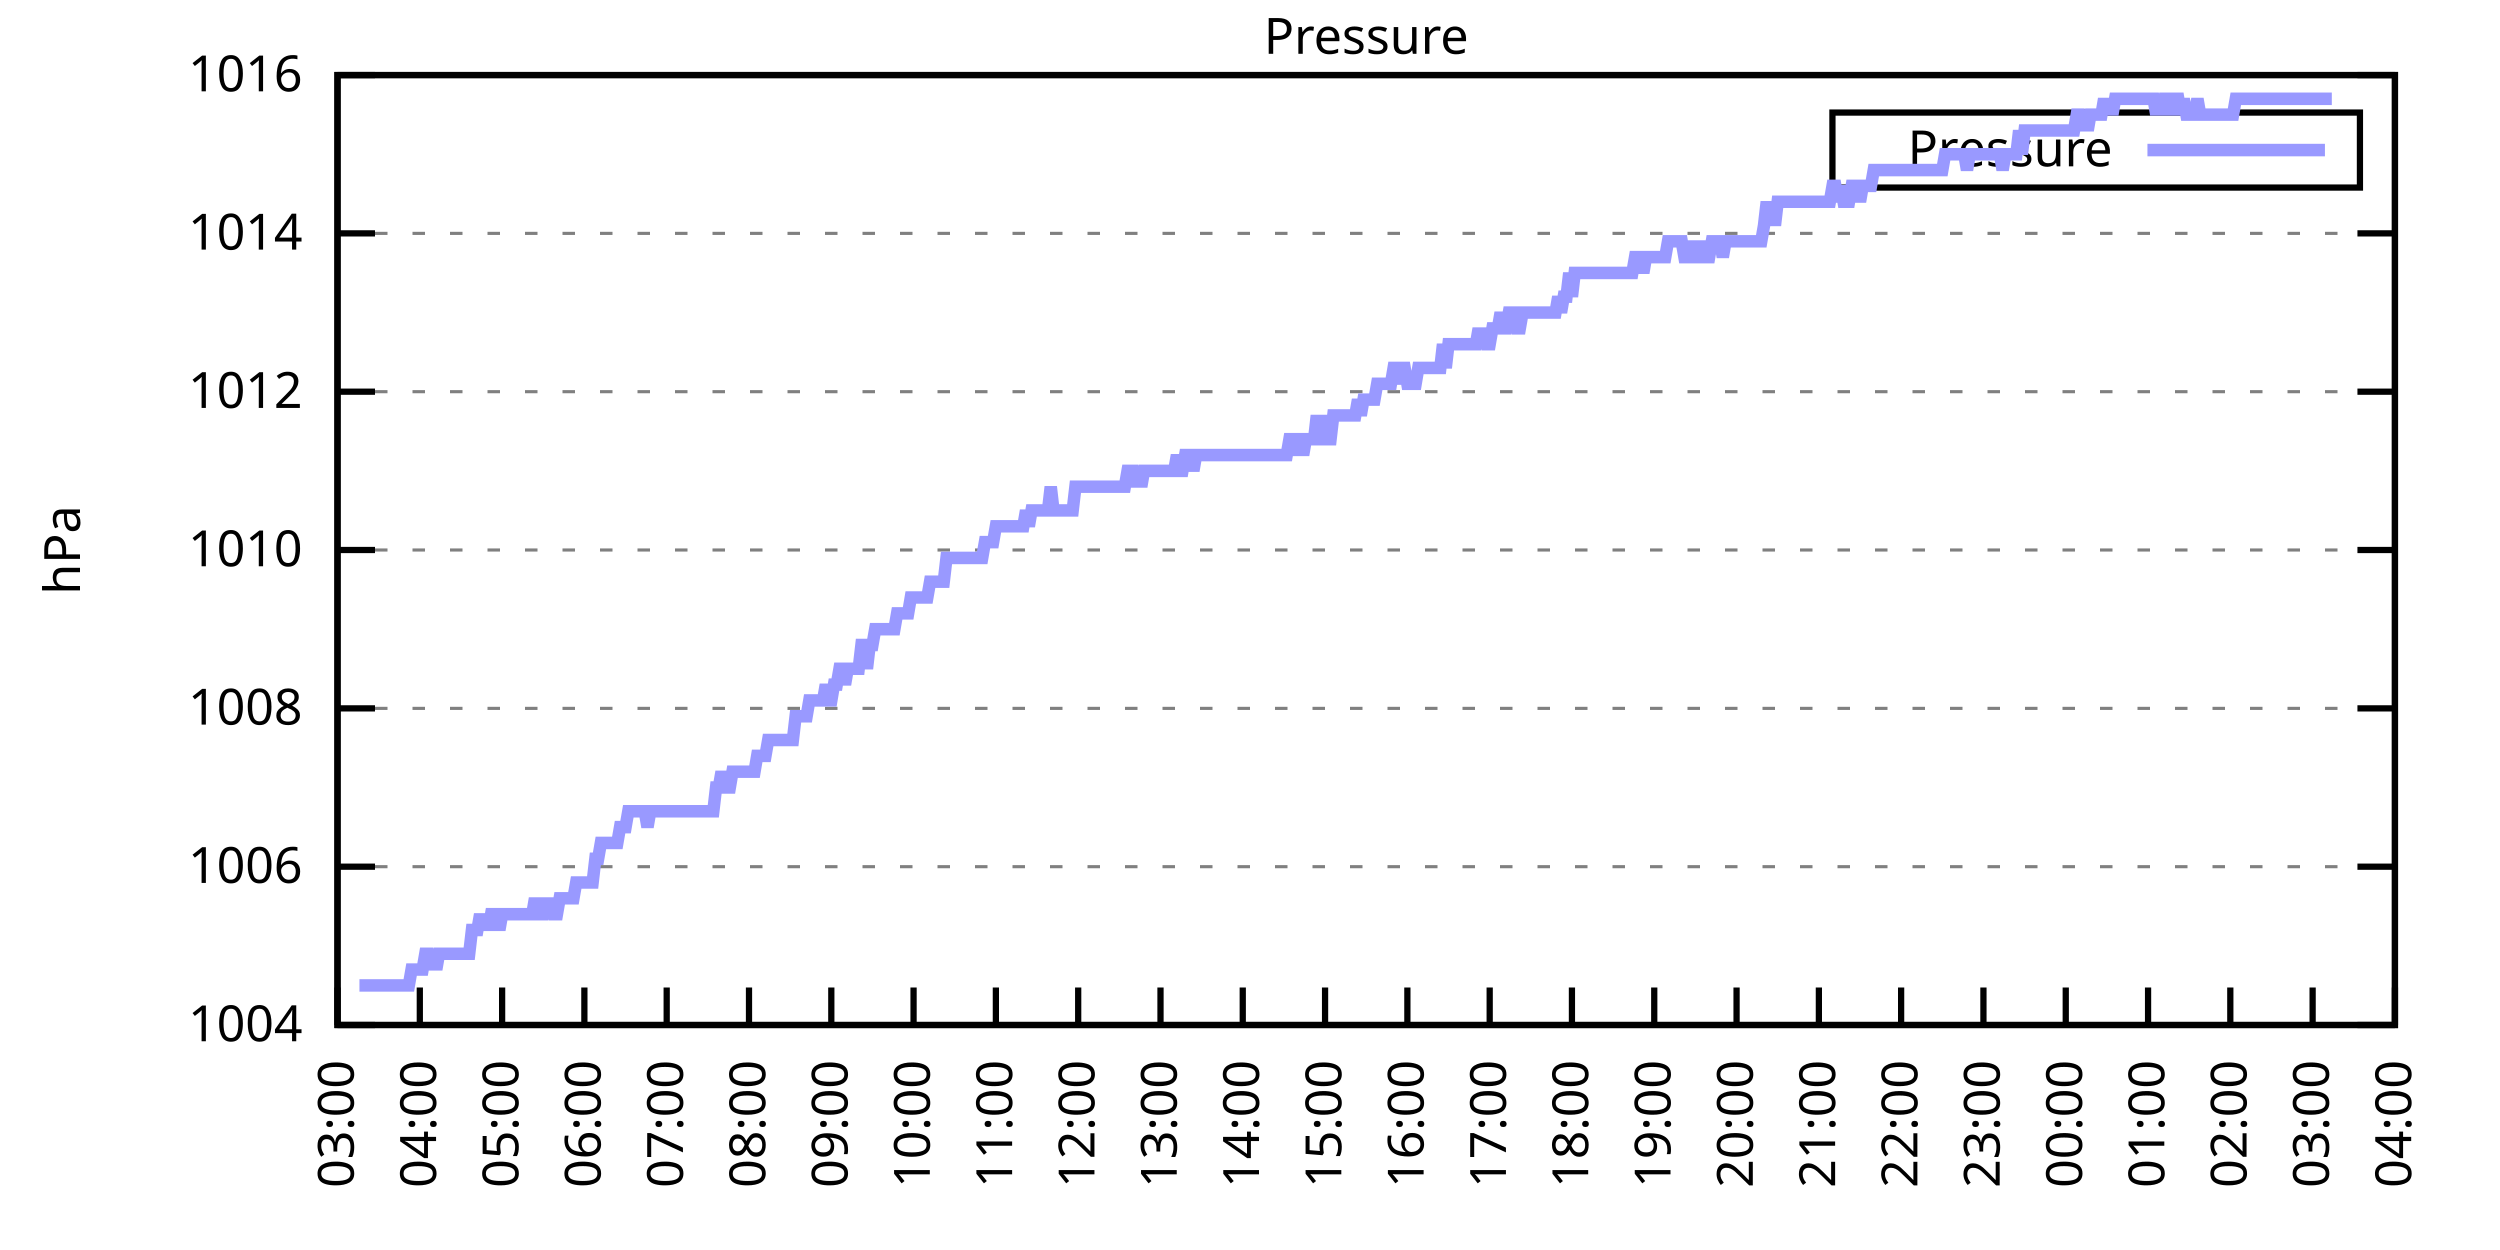
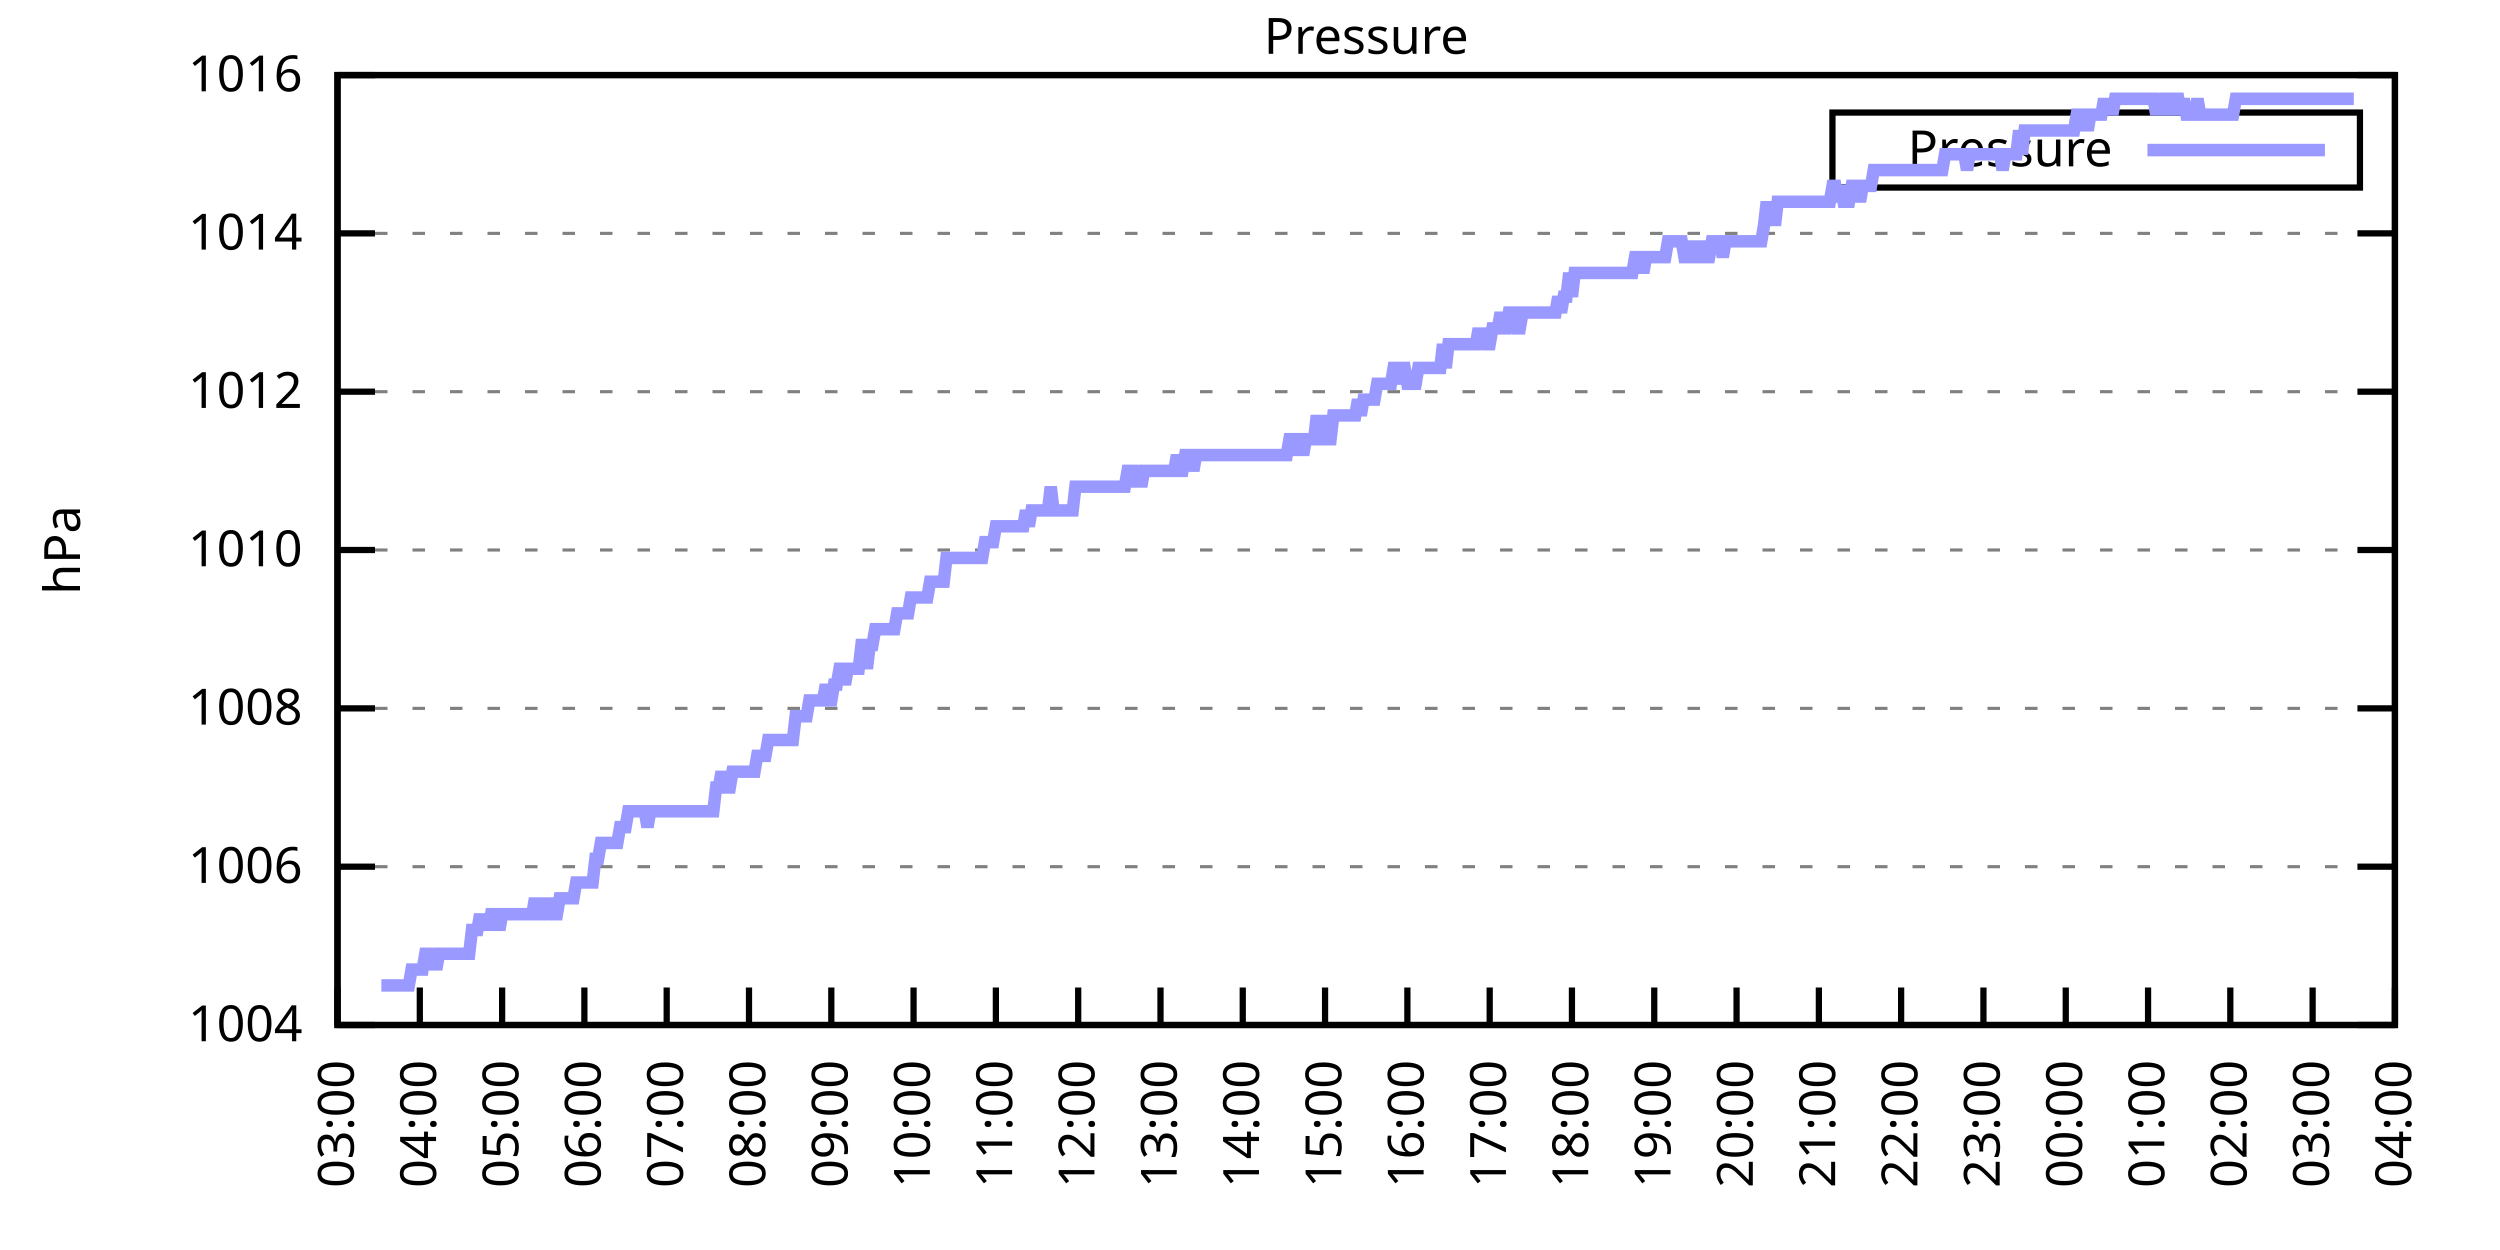
<svg xmlns="http://www.w3.org/2000/svg" xmlns:xlink="http://www.w3.org/1999/xlink" width="400" height="200" viewBox="0 0 400 200">
  <g id="gnuplot_canvas">
    <rect x="0" y="0" width="400" height="200" fill="none" />
    <defs>
      <circle id="gpDot" r="0.5" stroke-width="0.5" stroke="currentColor" />
      <path id="gpPt0" stroke-width="0.333" stroke="currentColor" d="M-1,0 h2 M0,-1 v2" />
      <path id="gpPt1" stroke-width="0.333" stroke="currentColor" d="M-1,-1 L1,1 M1,-1 L-1,1" />
      <path id="gpPt2" stroke-width="0.333" stroke="currentColor" d="M-1,0 L1,0 M0,-1 L0,1 M-1,-1 L1,1 M-1,1 L1,-1" />
      <rect id="gpPt3" stroke-width="0.333" stroke="currentColor" x="-1" y="-1" width="2" height="2" />
      <rect id="gpPt4" stroke-width="0.333" stroke="currentColor" fill="currentColor" x="-1" y="-1" width="2" height="2" />
      <circle id="gpPt5" stroke-width="0.333" stroke="currentColor" cx="0" cy="0" r="1" />
      <use xlink:href="#gpPt5" id="gpPt6" fill="currentColor" stroke="none" />
      <path id="gpPt7" stroke-width="0.333" stroke="currentColor" d="M0,-1.33 L-1.33,0.67 L1.33,0.67 z" />
      <use xlink:href="#gpPt7" id="gpPt8" fill="currentColor" stroke="none" />
      <use xlink:href="#gpPt7" id="gpPt9" stroke="currentColor" transform="rotate(180)" />
      <use xlink:href="#gpPt9" id="gpPt10" fill="currentColor" stroke="none" />
      <use xlink:href="#gpPt3" id="gpPt11" stroke="currentColor" transform="rotate(45)" />
      <use xlink:href="#gpPt11" id="gpPt12" fill="currentColor" stroke="none" />
      <path id="gpPt13" stroke-width="0.333" stroke="currentColor" d="M0,1.330 L1.265,0.411 L0.782,-1.067 L-0.782,-1.076 L-1.265,0.411 z" />
      <use xlink:href="#gpPt13" id="gpPt14" fill="currentColor" stroke="none" />
      <filter id="textbox" filterUnits="objectBoundingBox" x="0" y="0" height="1" width="1">
        <feFlood flood-color="white" flood-opacity="1" result="bgnd" />
        <feComposite in="SourceGraphic" in2="bgnd" operator="atop" />
      </filter>
      <filter id="greybox" filterUnits="objectBoundingBox" x="0" y="0" height="1" width="1">
        <feFlood flood-color="lightgrey" flood-opacity="1" result="grey" />
        <feComposite in="SourceGraphic" in2="grey" operator="atop" />
      </filter>
    </defs>
    <g fill="none" color="white" stroke="currentColor" stroke-width="1.00" stroke-linecap="butt" stroke-linejoin="miter">
</g>
    <g fill="none" color="black" stroke="currentColor" stroke-width="1.00" stroke-linecap="butt" stroke-linejoin="miter">
      <g stroke="none" shape-rendering="crispEdges">
        <polygon fill="rgb(255, 255, 255)" points="54.00,164.00 383.18,164.00 383.18,12.02 54.00,12.02 " />
      </g>
    </g>
    <g fill="none" color="black" stroke="currentColor" stroke-width="1.00" stroke-linecap="butt" stroke-linejoin="miter">
</g>
    <g fill="none" color="black" stroke="black" stroke-width="0.50" stroke-linecap="butt" stroke-linejoin="miter">
</g>
    <g fill="none" color="gray" stroke="currentColor" stroke-width="0.50" stroke-linecap="butt" stroke-linejoin="miter">
      <path stroke="gray" stroke-dasharray="2,4" class="gridline" d="M54.00,164.00 L383.19,164.00  " />
    </g>
    <g fill="none" color="gray" stroke="gray" stroke-width="1.00" stroke-linecap="butt" stroke-linejoin="miter">
</g>
    <g fill="none" color="black" stroke="currentColor" stroke-width="1.00" stroke-linecap="butt" stroke-linejoin="miter">
      <path stroke="black" d="M54.00,164.00 L60.00,164.00 M383.19,164.00 L377.19,164.00  " />
      <g transform="translate(48.40,166.60)" stroke="none" fill="black" font-family="Sans" font-size="8.00" text-anchor="end">
        <text>
          <tspan font-family="Sans"> 1004</tspan>
        </text>
      </g>
    </g>
    <g fill="none" color="black" stroke="currentColor" stroke-width="1.00" stroke-linecap="butt" stroke-linejoin="miter">
</g>
    <g fill="none" color="black" stroke="black" stroke-width="0.50" stroke-linecap="butt" stroke-linejoin="miter">
</g>
    <g fill="none" color="gray" stroke="currentColor" stroke-width="0.50" stroke-linecap="butt" stroke-linejoin="miter">
      <path stroke="gray" stroke-dasharray="2,4" class="gridline" d="M54.00,138.67 L383.19,138.67  " />
    </g>
    <g fill="none" color="gray" stroke="gray" stroke-width="1.00" stroke-linecap="butt" stroke-linejoin="miter">
</g>
    <g fill="none" color="black" stroke="currentColor" stroke-width="1.00" stroke-linecap="butt" stroke-linejoin="miter">
      <path stroke="black" d="M54.00,138.67 L60.00,138.67 M383.19,138.67 L377.19,138.67  " />
      <g transform="translate(48.40,141.27)" stroke="none" fill="black" font-family="Sans" font-size="8.00" text-anchor="end">
        <text>
          <tspan font-family="Sans"> 1006</tspan>
        </text>
      </g>
    </g>
    <g fill="none" color="black" stroke="currentColor" stroke-width="1.00" stroke-linecap="butt" stroke-linejoin="miter">
</g>
    <g fill="none" color="black" stroke="black" stroke-width="0.50" stroke-linecap="butt" stroke-linejoin="miter">
</g>
    <g fill="none" color="gray" stroke="currentColor" stroke-width="0.50" stroke-linecap="butt" stroke-linejoin="miter">
      <path stroke="gray" stroke-dasharray="2,4" class="gridline" d="M54.00,113.34 L383.19,113.34  " />
    </g>
    <g fill="none" color="gray" stroke="gray" stroke-width="1.00" stroke-linecap="butt" stroke-linejoin="miter">
</g>
    <g fill="none" color="black" stroke="currentColor" stroke-width="1.00" stroke-linecap="butt" stroke-linejoin="miter">
      <path stroke="black" d="M54.00,113.34 L60.00,113.34 M383.19,113.34 L377.19,113.34  " />
      <g transform="translate(48.40,115.94)" stroke="none" fill="black" font-family="Sans" font-size="8.00" text-anchor="end">
        <text>
          <tspan font-family="Sans"> 1008</tspan>
        </text>
      </g>
    </g>
    <g fill="none" color="black" stroke="currentColor" stroke-width="1.00" stroke-linecap="butt" stroke-linejoin="miter">
</g>
    <g fill="none" color="black" stroke="black" stroke-width="0.50" stroke-linecap="butt" stroke-linejoin="miter">
</g>
    <g fill="none" color="gray" stroke="currentColor" stroke-width="0.50" stroke-linecap="butt" stroke-linejoin="miter">
      <path stroke="gray" stroke-dasharray="2,4" class="gridline" d="M54.00,88.00 L383.19,88.00  " />
    </g>
    <g fill="none" color="gray" stroke="gray" stroke-width="1.00" stroke-linecap="butt" stroke-linejoin="miter">
</g>
    <g fill="none" color="black" stroke="currentColor" stroke-width="1.00" stroke-linecap="butt" stroke-linejoin="miter">
      <path stroke="black" d="M54.00,88.00 L60.00,88.00 M383.19,88.00 L377.19,88.00  " />
      <g transform="translate(48.40,90.60)" stroke="none" fill="black" font-family="Sans" font-size="8.00" text-anchor="end">
        <text>
          <tspan font-family="Sans"> 1010</tspan>
        </text>
      </g>
    </g>
    <g fill="none" color="black" stroke="currentColor" stroke-width="1.00" stroke-linecap="butt" stroke-linejoin="miter">
</g>
    <g fill="none" color="black" stroke="black" stroke-width="0.50" stroke-linecap="butt" stroke-linejoin="miter">
</g>
    <g fill="none" color="gray" stroke="currentColor" stroke-width="0.50" stroke-linecap="butt" stroke-linejoin="miter">
      <path stroke="gray" stroke-dasharray="2,4" class="gridline" d="M54.00,62.67 L383.19,62.67  " />
    </g>
    <g fill="none" color="gray" stroke="gray" stroke-width="1.00" stroke-linecap="butt" stroke-linejoin="miter">
</g>
    <g fill="none" color="black" stroke="currentColor" stroke-width="1.00" stroke-linecap="butt" stroke-linejoin="miter">
      <path stroke="black" d="M54.00,62.67 L60.00,62.67 M383.19,62.67 L377.19,62.67  " />
      <g transform="translate(48.40,65.27)" stroke="none" fill="black" font-family="Sans" font-size="8.00" text-anchor="end">
        <text>
          <tspan font-family="Sans"> 1012</tspan>
        </text>
      </g>
    </g>
    <g fill="none" color="black" stroke="currentColor" stroke-width="1.00" stroke-linecap="butt" stroke-linejoin="miter">
</g>
    <g fill="none" color="black" stroke="black" stroke-width="0.50" stroke-linecap="butt" stroke-linejoin="miter">
</g>
    <g fill="none" color="gray" stroke="currentColor" stroke-width="0.50" stroke-linecap="butt" stroke-linejoin="miter">
      <path stroke="gray" stroke-dasharray="2,4" class="gridline" d="M54.00,37.34 L383.19,37.34  " />
    </g>
    <g fill="none" color="gray" stroke="gray" stroke-width="1.00" stroke-linecap="butt" stroke-linejoin="miter">
</g>
    <g fill="none" color="black" stroke="currentColor" stroke-width="1.00" stroke-linecap="butt" stroke-linejoin="miter">
      <path stroke="black" d="M54.00,37.34 L60.00,37.34 M383.19,37.34 L377.19,37.34  " />
      <g transform="translate(48.40,39.94)" stroke="none" fill="black" font-family="Sans" font-size="8.00" text-anchor="end">
        <text>
          <tspan font-family="Sans"> 1014</tspan>
        </text>
      </g>
    </g>
    <g fill="none" color="black" stroke="currentColor" stroke-width="1.00" stroke-linecap="butt" stroke-linejoin="miter">
</g>
    <g fill="none" color="black" stroke="black" stroke-width="0.50" stroke-linecap="butt" stroke-linejoin="miter">
</g>
    <g fill="none" color="gray" stroke="currentColor" stroke-width="0.50" stroke-linecap="butt" stroke-linejoin="miter">
      <path stroke="gray" stroke-dasharray="2,4" class="gridline" d="M54.00,12.01 L383.19,12.01  " />
    </g>
    <g fill="none" color="gray" stroke="gray" stroke-width="1.00" stroke-linecap="butt" stroke-linejoin="miter">
</g>
    <g fill="none" color="black" stroke="currentColor" stroke-width="1.00" stroke-linecap="butt" stroke-linejoin="miter">
      <path stroke="black" d="M54.00,12.01 L60.00,12.01 M383.19,12.01 L377.19,12.01  " />
      <g transform="translate(48.40,14.61)" stroke="none" fill="black" font-family="Sans" font-size="8.00" text-anchor="end">
        <text>
          <tspan font-family="Sans"> 1016</tspan>
        </text>
      </g>
    </g>
    <g fill="none" color="black" stroke="currentColor" stroke-width="1.00" stroke-linecap="butt" stroke-linejoin="miter">
      <path stroke="black" d="M54.00,164.00 L54.00,158.00  " />
      <g transform="translate(56.60,169.60) rotate(270.00)" stroke="none" fill="black" font-family="Sans" font-size="8.00" text-anchor="end">
        <text>
          <tspan font-family="Sans">03:00</tspan>
        </text>
      </g>
    </g>
    <g fill="none" color="black" stroke="currentColor" stroke-width="1.00" stroke-linecap="butt" stroke-linejoin="miter">
      <path stroke="black" d="M67.17,164.00 L67.17,158.00  " />
      <g transform="translate(69.77,169.60) rotate(270.00)" stroke="none" fill="black" font-family="Sans" font-size="8.00" text-anchor="end">
        <text>
          <tspan font-family="Sans">04:00</tspan>
        </text>
      </g>
    </g>
    <g fill="none" color="black" stroke="currentColor" stroke-width="1.00" stroke-linecap="butt" stroke-linejoin="miter">
      <path stroke="black" d="M80.34,164.00 L80.34,158.00  " />
      <g transform="translate(82.94,169.60) rotate(270.00)" stroke="none" fill="black" font-family="Sans" font-size="8.00" text-anchor="end">
        <text>
          <tspan font-family="Sans">05:00</tspan>
        </text>
      </g>
    </g>
    <g fill="none" color="black" stroke="currentColor" stroke-width="1.00" stroke-linecap="butt" stroke-linejoin="miter">
      <path stroke="black" d="M93.50,164.00 L93.50,158.00  " />
      <g transform="translate(96.10,169.60) rotate(270.00)" stroke="none" fill="black" font-family="Sans" font-size="8.00" text-anchor="end">
        <text>
          <tspan font-family="Sans">06:00</tspan>
        </text>
      </g>
    </g>
    <g fill="none" color="black" stroke="currentColor" stroke-width="1.00" stroke-linecap="butt" stroke-linejoin="miter">
      <path stroke="black" d="M106.67,164.00 L106.67,158.00  " />
      <g transform="translate(109.27,169.60) rotate(270.00)" stroke="none" fill="black" font-family="Sans" font-size="8.00" text-anchor="end">
        <text>
          <tspan font-family="Sans">07:00</tspan>
        </text>
      </g>
    </g>
    <g fill="none" color="black" stroke="currentColor" stroke-width="1.00" stroke-linecap="butt" stroke-linejoin="miter">
      <path stroke="black" d="M119.84,164.00 L119.84,158.00  " />
      <g transform="translate(122.44,169.60) rotate(270.00)" stroke="none" fill="black" font-family="Sans" font-size="8.00" text-anchor="end">
        <text>
          <tspan font-family="Sans">08:00</tspan>
        </text>
      </g>
    </g>
    <g fill="none" color="black" stroke="currentColor" stroke-width="1.00" stroke-linecap="butt" stroke-linejoin="miter">
      <path stroke="black" d="M133.01,164.00 L133.01,158.00  " />
      <g transform="translate(135.61,169.60) rotate(270.00)" stroke="none" fill="black" font-family="Sans" font-size="8.00" text-anchor="end">
        <text>
          <tspan font-family="Sans">09:00</tspan>
        </text>
      </g>
    </g>
    <g fill="none" color="black" stroke="currentColor" stroke-width="1.00" stroke-linecap="butt" stroke-linejoin="miter">
      <path stroke="black" d="M146.17,164.00 L146.17,158.00  " />
      <g transform="translate(148.77,169.60) rotate(270.00)" stroke="none" fill="black" font-family="Sans" font-size="8.00" text-anchor="end">
        <text>
          <tspan font-family="Sans">10:00</tspan>
        </text>
      </g>
    </g>
    <g fill="none" color="black" stroke="currentColor" stroke-width="1.00" stroke-linecap="butt" stroke-linejoin="miter">
      <path stroke="black" d="M159.34,164.00 L159.34,158.00  " />
      <g transform="translate(161.94,169.60) rotate(270.00)" stroke="none" fill="black" font-family="Sans" font-size="8.00" text-anchor="end">
        <text>
          <tspan font-family="Sans">11:00</tspan>
        </text>
      </g>
    </g>
    <g fill="none" color="black" stroke="currentColor" stroke-width="1.00" stroke-linecap="butt" stroke-linejoin="miter">
      <path stroke="black" d="M172.51,164.00 L172.51,158.00  " />
      <g transform="translate(175.11,169.60) rotate(270.00)" stroke="none" fill="black" font-family="Sans" font-size="8.00" text-anchor="end">
        <text>
          <tspan font-family="Sans">12:00</tspan>
        </text>
      </g>
    </g>
    <g fill="none" color="black" stroke="currentColor" stroke-width="1.00" stroke-linecap="butt" stroke-linejoin="miter">
      <path stroke="black" d="M185.68,164.00 L185.68,158.00  " />
      <g transform="translate(188.28,169.60) rotate(270.00)" stroke="none" fill="black" font-family="Sans" font-size="8.00" text-anchor="end">
        <text>
          <tspan font-family="Sans">13:00</tspan>
        </text>
      </g>
    </g>
    <g fill="none" color="black" stroke="currentColor" stroke-width="1.00" stroke-linecap="butt" stroke-linejoin="miter">
      <path stroke="black" d="M198.84,164.00 L198.84,158.00  " />
      <g transform="translate(201.44,169.60) rotate(270.00)" stroke="none" fill="black" font-family="Sans" font-size="8.00" text-anchor="end">
        <text>
          <tspan font-family="Sans">14:00</tspan>
        </text>
      </g>
    </g>
    <g fill="none" color="black" stroke="currentColor" stroke-width="1.00" stroke-linecap="butt" stroke-linejoin="miter">
      <path stroke="black" d="M212.01,164.00 L212.01,158.00  " />
      <g transform="translate(214.61,169.60) rotate(270.00)" stroke="none" fill="black" font-family="Sans" font-size="8.00" text-anchor="end">
        <text>
          <tspan font-family="Sans">15:00</tspan>
        </text>
      </g>
    </g>
    <g fill="none" color="black" stroke="currentColor" stroke-width="1.00" stroke-linecap="butt" stroke-linejoin="miter">
      <path stroke="black" d="M225.18,164.00 L225.18,158.00  " />
      <g transform="translate(227.78,169.60) rotate(270.00)" stroke="none" fill="black" font-family="Sans" font-size="8.00" text-anchor="end">
        <text>
          <tspan font-family="Sans">16:00</tspan>
        </text>
      </g>
    </g>
    <g fill="none" color="black" stroke="currentColor" stroke-width="1.00" stroke-linecap="butt" stroke-linejoin="miter">
      <path stroke="black" d="M238.35,164.00 L238.35,158.00  " />
      <g transform="translate(240.95,169.60) rotate(270.00)" stroke="none" fill="black" font-family="Sans" font-size="8.00" text-anchor="end">
        <text>
          <tspan font-family="Sans">17:00</tspan>
        </text>
      </g>
    </g>
    <g fill="none" color="black" stroke="currentColor" stroke-width="1.00" stroke-linecap="butt" stroke-linejoin="miter">
      <path stroke="black" d="M251.51,164.00 L251.51,158.00  " />
      <g transform="translate(254.11,169.60) rotate(270.00)" stroke="none" fill="black" font-family="Sans" font-size="8.00" text-anchor="end">
        <text>
          <tspan font-family="Sans">18:00</tspan>
        </text>
      </g>
    </g>
    <g fill="none" color="black" stroke="currentColor" stroke-width="1.00" stroke-linecap="butt" stroke-linejoin="miter">
      <path stroke="black" d="M264.68,164.00 L264.68,158.00  " />
      <g transform="translate(267.28,169.60) rotate(270.00)" stroke="none" fill="black" font-family="Sans" font-size="8.00" text-anchor="end">
        <text>
          <tspan font-family="Sans">19:00</tspan>
        </text>
      </g>
    </g>
    <g fill="none" color="black" stroke="currentColor" stroke-width="1.00" stroke-linecap="butt" stroke-linejoin="miter">
      <path stroke="black" d="M277.85,164.00 L277.85,158.00  " />
      <g transform="translate(280.45,169.60) rotate(270.00)" stroke="none" fill="black" font-family="Sans" font-size="8.00" text-anchor="end">
        <text>
          <tspan font-family="Sans">20:00</tspan>
        </text>
      </g>
    </g>
    <g fill="none" color="black" stroke="currentColor" stroke-width="1.00" stroke-linecap="butt" stroke-linejoin="miter">
      <path stroke="black" d="M291.02,164.00 L291.02,158.00  " />
      <g transform="translate(293.62,169.60) rotate(270.00)" stroke="none" fill="black" font-family="Sans" font-size="8.00" text-anchor="end">
        <text>
          <tspan font-family="Sans">21:00</tspan>
        </text>
      </g>
    </g>
    <g fill="none" color="black" stroke="currentColor" stroke-width="1.00" stroke-linecap="butt" stroke-linejoin="miter">
      <path stroke="black" d="M304.18,164.00 L304.18,158.00  " />
      <g transform="translate(306.78,169.60) rotate(270.00)" stroke="none" fill="black" font-family="Sans" font-size="8.00" text-anchor="end">
        <text>
          <tspan font-family="Sans">22:00</tspan>
        </text>
      </g>
    </g>
    <g fill="none" color="black" stroke="currentColor" stroke-width="1.00" stroke-linecap="butt" stroke-linejoin="miter">
      <path stroke="black" d="M317.35,164.00 L317.35,158.00  " />
      <g transform="translate(319.95,169.60) rotate(270.00)" stroke="none" fill="black" font-family="Sans" font-size="8.00" text-anchor="end">
        <text>
          <tspan font-family="Sans">23:00</tspan>
        </text>
      </g>
    </g>
    <g fill="none" color="black" stroke="currentColor" stroke-width="1.00" stroke-linecap="butt" stroke-linejoin="miter">
      <path stroke="black" d="M330.52,164.00 L330.52,158.00  " />
      <g transform="translate(333.12,169.60) rotate(270.00)" stroke="none" fill="black" font-family="Sans" font-size="8.00" text-anchor="end">
        <text>
          <tspan font-family="Sans">00:00</tspan>
        </text>
      </g>
    </g>
    <g fill="none" color="black" stroke="currentColor" stroke-width="1.00" stroke-linecap="butt" stroke-linejoin="miter">
      <path stroke="black" d="M343.69,164.00 L343.69,158.00  " />
      <g transform="translate(346.29,169.60) rotate(270.00)" stroke="none" fill="black" font-family="Sans" font-size="8.00" text-anchor="end">
        <text>
          <tspan font-family="Sans">01:00</tspan>
        </text>
      </g>
    </g>
    <g fill="none" color="black" stroke="currentColor" stroke-width="1.00" stroke-linecap="butt" stroke-linejoin="miter">
      <path stroke="black" d="M356.85,164.00 L356.85,158.00  " />
      <g transform="translate(359.45,169.60) rotate(270.00)" stroke="none" fill="black" font-family="Sans" font-size="8.00" text-anchor="end">
        <text>
          <tspan font-family="Sans">02:00</tspan>
        </text>
      </g>
    </g>
    <g fill="none" color="black" stroke="currentColor" stroke-width="1.00" stroke-linecap="butt" stroke-linejoin="miter">
      <path stroke="black" d="M370.02,164.00 L370.02,158.00  " />
      <g transform="translate(372.62,169.60) rotate(270.00)" stroke="none" fill="black" font-family="Sans" font-size="8.00" text-anchor="end">
        <text>
          <tspan font-family="Sans">03:00</tspan>
        </text>
      </g>
    </g>
    <g fill="none" color="black" stroke="currentColor" stroke-width="1.00" stroke-linecap="butt" stroke-linejoin="miter">
      <path stroke="black" d="M383.19,164.00 L383.19,158.00  " />
      <g transform="translate(385.79,169.60) rotate(270.00)" stroke="none" fill="black" font-family="Sans" font-size="8.00" text-anchor="end">
        <text>
          <tspan font-family="Sans">04:00</tspan>
        </text>
      </g>
    </g>
    <g fill="none" color="black" stroke="currentColor" stroke-width="1.00" stroke-linecap="butt" stroke-linejoin="miter">
</g>
    <g fill="none" color="black" stroke="currentColor" stroke-width="1.00" stroke-linecap="butt" stroke-linejoin="miter">
      <path stroke="black" d="M54.00,12.01 L54.00,164.00 L383.19,164.00 L383.19,12.01 L54.00,12.01 Z  " />
    </g>
    <g fill="none" color="black" stroke="currentColor" stroke-width="1.00" stroke-linecap="butt" stroke-linejoin="miter">
</g>
    <g fill="none" color="black" stroke="currentColor" stroke-width="1.00" stroke-linecap="butt" stroke-linejoin="miter">
      <path stroke="black" d="M293.19,30.01 L293.19,18.01 L377.59,18.01 L377.59,30.01 L293.19,30.01 Z  " />
    </g>
    <g id="Pressure_plot_1">
      <g fill="none" color="white" stroke="black" stroke-width="2.00" stroke-linecap="butt" stroke-linejoin="miter">
</g>
      <g fill="none" color="black" stroke="currentColor" stroke-width="2.00" stroke-linecap="butt" stroke-linejoin="miter">
        <g transform="translate(337.99,26.61)" stroke="none" fill="black" font-family="Sans" font-size="8.00" text-anchor="end">
          <text>
            <tspan font-family="Sans">Pressure</tspan>
          </text>
        </g>
      </g>
      <g fill="none" color="black" stroke="currentColor" stroke-width="2.00" stroke-linecap="butt" stroke-linejoin="miter">
-         <path stroke="rgb(153, 153, 255)" d="M343.59,24.01 L371.99,24.01 M57.51,157.67 L57.95,157.67 L58.39,157.67 L58.83,157.67 L59.27,157.67 L59.71,157.67   L60.14,157.67 L60.58,157.67 L61.02,157.67 L61.46,157.67 L61.90,157.67 L62.34,157.67 L62.78,157.67 L63.22,157.67   L63.66,157.67 L64.10,157.67 L64.53,157.67 L64.97,157.67 L65.41,157.67 L65.85,155.13 L66.29,155.13 L66.73,155.13   L67.17,155.13 L67.61,155.13 L68.05,152.60 L68.48,152.60 L68.92,155.13 L69.36,152.60 L69.80,155.13 L70.24,152.60   L70.68,152.60 L71.12,152.60 L71.56,152.60 L72.00,152.60 L72.43,152.60 L72.87,152.60 L73.31,152.60 L73.75,152.60   L74.19,152.60 L74.63,152.60 L75.07,152.60 L75.51,148.80 L75.95,148.80 L76.38,148.80 L76.82,146.27 L77.26,148.80   L77.70,146.27 L78.14,148.80 L78.58,146.27 L79.02,146.27 L79.46,146.27 L79.90,148.80 L80.34,146.27 L80.77,146.27   L81.21,146.27 L81.65,146.27 L82.09,146.27 L82.53,146.27 L82.97,146.27 L83.41,146.27 L83.85,146.27 L84.29,146.27   L84.72,146.27 L85.16,146.27 L85.60,143.73 L86.04,146.27 L86.48,146.27 L86.92,146.27 L87.36,143.73 L87.80,146.27   L88.24,143.73 L88.67,146.27 L89.11,146.27 L89.55,143.73 L89.99,143.73 L90.43,143.73 L90.87,143.73 L91.31,143.73   L91.75,143.73 L92.19,141.20 L92.62,141.20 L93.06,141.20 L93.50,141.20 L93.94,141.20 L94.38,141.20 L94.82,141.20   L95.26,137.40 L95.70,137.40 L96.14,134.87 L96.58,134.87 L97.01,134.87 L97.45,134.87 L97.89,134.87 L98.33,134.87   L98.77,134.87 L99.21,132.34 L99.65,132.34 L100.09,132.34 L100.53,129.80 L100.96,129.80 L101.40,129.80 L101.84,129.80   L102.28,129.80 L102.72,129.80 L103.16,129.80 L103.60,132.34 L104.04,129.80 L104.48,129.80 L104.91,129.80 L105.35,129.80   L105.79,129.80 L106.23,129.80 L106.67,129.80 L107.11,129.80 L107.55,129.80 L107.99,129.80 L108.43,129.80 L108.87,129.80   L109.30,129.80 L109.74,129.80 L110.18,129.80 L110.62,129.80 L111.06,129.80 L111.50,129.80 L111.94,129.80 L112.38,129.80   L112.82,129.80 L113.25,129.80 L113.69,129.80 L114.13,129.80 L114.57,126.00 L115.01,126.00 L115.45,123.47 L115.89,126.00   L116.33,126.00 L116.77,126.00 L117.20,123.47 L117.64,123.47 L118.08,123.47 L118.52,123.47 L118.96,123.47 L119.40,123.47   L119.84,123.47 L120.28,123.47 L120.72,123.47 L121.15,120.94 L121.59,120.94 L122.03,120.94 L122.47,120.94 L122.91,118.40   L123.35,118.40 L123.79,118.40 L124.23,118.40 L124.67,118.40 L125.11,118.40 L125.54,118.40 L125.98,118.40 L126.42,118.40   L126.86,118.40 L127.30,114.60 L127.52,114.60 L128.18,114.60 L128.62,114.60 L129.06,114.60 L129.49,112.07 L129.93,112.07   L130.37,112.07 L130.81,112.07 L131.25,112.07 L131.69,112.07 L132.13,109.54 L132.57,112.07 L133.01,112.07 L133.44,109.54   L133.88,109.54 L134.32,107.00 L134.76,107.00 L135.20,109.54 L135.64,107.00 L136.08,107.00 L136.52,107.00 L136.96,107.00   L137.39,107.00 L137.83,103.20 L138.27,103.20 L138.71,107.00 L139.15,103.20 L139.59,103.20 L140.03,100.67 L140.47,100.67   L140.91,100.67 L141.35,100.67 L141.78,100.67 L142.22,100.67 L142.66,100.67 L143.10,100.67 L143.54,98.14 L143.98,98.14   L144.42,98.14 L144.86,98.14 L145.30,98.14 L145.73,95.60 L146.17,95.60 L146.61,95.60 L147.05,95.60 L147.49,95.60   L147.93,95.60 L148.37,95.60 L148.81,93.07 L149.25,93.07 L149.68,93.07 L150.12,93.07 L150.56,93.07 L151.00,93.07   L151.44,89.27 L151.88,89.27 L152.32,89.27 L152.76,89.27 L153.20,89.27 L153.63,89.27 L154.07,89.27 L154.51,89.27   L154.95,89.27 L155.39,89.27 L155.83,89.27 L156.27,89.27 L156.71,89.27 L157.15,89.27 L157.59,86.74 L158.02,86.74   L158.46,86.74 L158.90,86.74 L159.34,84.21 L159.78,84.21 L160.22,84.21 L160.66,84.21 L161.10,84.21 L161.54,84.21   L161.97,84.21 L162.41,84.21 L162.85,84.21 L163.29,84.21 L163.73,84.21 L164.17,81.67 L164.61,84.21 L165.05,81.67   L165.49,81.67 L165.92,81.67 L166.36,81.67 L166.80,81.67 L167.24,81.67 L167.68,81.67 L168.12,77.87 L168.56,81.67   L169.00,81.67 L169.44,81.67 L169.87,81.67 L170.31,81.67 L170.75,81.67 L171.19,81.67 L171.63,81.67 L172.07,77.87   L172.51,77.87 L172.95,77.87 L173.39,77.87 L173.83,77.87 L174.26,77.87 L174.70,77.87 L175.14,77.87 L175.58,77.87   L176.02,77.87 L176.46,77.87 L176.90,77.87 L177.34,77.87 L177.78,77.87 L178.21,77.87 L178.65,77.87 L179.09,77.87   L179.53,77.87 L179.97,77.87 L180.41,75.34 L180.85,75.34 L181.29,75.34 L181.73,77.87 L182.16,75.34 L182.60,77.87   L183.04,75.34 L183.48,75.34 L183.92,75.34 L184.36,75.34 L184.80,75.34 L185.24,75.34 L185.68,75.34 L186.11,75.34   L186.55,75.34 L186.99,75.34 L187.43,75.34 L187.87,75.34 L188.31,72.81 L188.75,75.34 L189.19,75.34 L189.63,72.81   L190.07,72.81 L190.50,72.81 L190.94,75.34 L191.38,72.81 L191.82,72.81 L192.26,72.81 L192.70,72.81 L193.14,72.81   L193.58,72.81 L194.02,72.81 L194.45,72.81 L194.89,72.81 L195.33,72.81 L195.77,72.81 L196.21,72.81 L196.65,72.81   L197.09,72.81 L197.53,72.81 L197.97,72.81 L198.40,72.81 L198.84,72.81 L199.28,72.81 L199.72,72.81 L200.16,72.81   L200.60,72.81 L201.04,72.81 L201.48,72.81 L201.92,72.81 L202.35,72.81 L202.79,72.81 L203.23,72.81 L203.67,72.81   L204.11,72.81 L204.55,72.81 L204.99,72.81 L205.43,72.81 L205.87,72.81 L206.31,70.27 L206.74,70.27 L207.18,72.81   L207.62,70.27 L208.06,70.27 L208.50,72.81 L208.94,70.27 L209.38,70.27 L209.82,70.27 L210.26,70.27 L210.69,66.47   L211.13,70.27 L211.57,66.47 L212.01,70.27 L212.45,70.27 L212.89,70.27 L213.33,66.47 L213.77,66.47 L214.21,66.47   L214.64,66.47 L215.08,66.47 L215.52,66.47 L215.96,66.47 L216.40,66.47 L216.84,66.47 L217.28,63.94 L217.72,66.47   L218.16,63.94 L218.60,63.94 L219.03,63.94 L219.47,63.94 L219.91,63.94 L220.35,61.41 L220.79,61.41 L221.23,61.41   L221.67,61.41 L222.11,61.41 L222.55,61.41 L222.98,58.87 L223.42,58.87 L223.86,61.41 L224.30,58.87 L224.74,58.87   L225.18,61.41 L225.62,61.41 L226.06,61.41 L226.50,61.41 L226.93,58.87 L227.37,58.87 L227.81,58.87 L228.25,58.87   L228.69,58.87 L229.13,58.87 L229.57,58.87 L230.01,58.87 L230.45,58.87 L230.88,55.07 L231.32,58.87 L231.76,55.07   L232.20,55.07 L232.64,55.07 L233.08,55.07 L233.52,55.07 L233.96,55.07 L234.40,55.07 L234.84,55.07 L235.27,55.07   L235.71,55.07 L236.15,55.07 L236.59,52.54 L237.03,55.07 L237.47,52.54 L237.91,55.07 L238.35,55.07 L238.79,52.54   L239.22,52.54 L239.66,52.54 L240.10,50.01 L240.54,52.54 L240.98,52.54 L241.42,50.01 L241.86,50.01 L242.30,50.01   L242.74,52.54 L243.17,52.54 L243.61,50.01 L244.05,50.01 L244.49,50.01 L244.93,50.01 L245.37,50.01 L245.81,50.01   L246.25,50.01 L246.69,50.01 L247.12,50.01 L247.56,50.01 L248.00,50.01 L248.44,50.01 L248.88,50.01 L249.32,47.47   L249.76,50.01 L250.20,47.47 L250.64,47.47 L251.08,43.67 L251.51,47.47 L251.95,43.67 L252.39,43.67 L252.83,43.67   L253.27,43.67 L253.71,43.67 L254.15,43.67 L254.59,43.67 L255.03,43.67 L255.46,43.67 L255.90,43.67 L256.34,43.67   L256.78,43.67 L257.22,43.67 L257.66,43.67 L258.10,43.67 L258.54,43.67 L258.98,43.67 L259.41,43.67 L259.85,43.67   L260.29,43.67 L260.73,43.67 L261.17,43.67 L261.61,41.14 L262.05,41.14 L262.49,41.14 L262.93,43.67 L263.36,41.14   L263.80,41.14 L264.24,41.14 L264.68,41.14 L265.12,41.14 L265.56,41.14 L266.00,41.14 L266.44,41.14 L266.88,38.61   L267.32,38.61 L267.75,38.61 L268.19,38.61 L268.63,38.61 L269.07,38.61 L269.51,41.14 L269.95,41.14 L270.39,41.14   L270.83,38.61 L271.27,41.14 L271.70,41.14 L272.14,38.61 L272.58,41.14 L273.02,41.14 L273.46,41.14 L273.90,38.61   L274.34,38.61 L274.78,38.61 L275.22,38.61 L275.65,41.14 L276.09,38.61 L276.53,38.61 L276.97,38.61 L277.41,38.61   L277.85,38.61 L278.29,38.61 L278.73,38.61 L279.17,38.61 L279.60,38.61 L280.04,38.61 L280.48,38.61 L280.92,38.61   L281.36,38.61 L281.80,38.61 L282.24,36.08 L282.68,32.28 L283.12,36.08 L283.56,32.28 L283.99,36.08 L284.43,32.28   L284.87,32.28 L285.31,32.28 L285.75,32.28 L286.19,32.28 L286.63,32.28 L287.07,32.28 L287.51,32.28 L287.94,32.28   L288.38,32.28 L288.82,32.28 L289.26,32.28 L289.70,32.28 L290.14,32.28 L290.58,32.28 L291.02,32.28 L291.46,32.28   L291.89,32.28 L292.33,32.28 L292.77,32.28 L293.21,29.74 L293.65,29.74 L294.09,32.28 L294.53,29.74 L294.97,32.28   L295.41,32.28 L295.84,32.28 L296.28,29.74 L296.72,29.74 L297.16,29.74 L297.60,32.28 L298.04,29.74 L298.48,29.74   L298.92,29.74 L299.36,29.74 L299.80,27.21 L300.23,27.21 L300.67,27.21 L301.11,27.21 L301.55,27.21 L301.99,27.21   L302.43,27.21 L302.87,27.21 L303.31,27.21 L303.75,27.21 L304.18,27.21 L304.62,27.21 L305.06,27.21 L305.50,27.21   L305.94,27.21 L306.38,27.21 L306.82,27.21 L307.26,27.21 L307.70,27.21 L308.13,27.21 L308.57,27.21 L309.01,27.21   L309.45,27.21 L309.89,27.21 L310.33,27.21 L310.77,27.21 L311.21,24.68 L311.65,24.68 L312.08,24.68 L312.52,24.68   L312.96,24.68 L313.40,24.68 L313.84,24.68 L314.28,24.68 L314.72,27.21 L315.16,24.68 L315.60,24.68 L316.04,24.68   L316.47,24.68 L316.91,24.68 L317.35,24.68 L317.79,24.68 L318.23,24.68 L318.67,24.68 L319.11,24.68 L319.55,24.68   L319.99,24.68 L320.42,27.21 L320.86,24.68 L321.30,24.68 L321.74,24.68 L322.18,24.68 L322.62,24.68 L323.06,20.88   L323.50,24.68 L323.94,20.88 L324.37,20.88 L324.81,20.88 L325.25,20.88 L325.69,20.88 L326.13,20.88 L326.57,20.88   L327.01,20.88 L327.45,20.88 L327.89,20.88 L328.33,20.88 L328.76,20.88 L329.20,20.88 L329.64,20.88 L330.08,20.88   L330.52,20.88 L330.96,20.88 L331.40,20.88 L331.84,20.88 L332.28,18.34 L332.71,18.34 L333.15,20.88 L333.59,18.34   L334.03,20.88 L334.47,18.34 L334.91,18.34 L335.35,18.34 L335.79,18.34 L336.23,18.34 L336.66,15.81 L337.10,18.34   L337.54,15.81 L337.98,18.34 L338.42,15.81 L338.86,15.81 L339.30,15.81 L339.74,15.81 L340.18,15.81 L340.61,15.81   L341.05,15.81 L341.49,15.81 L341.93,15.81 L342.37,15.81 L342.81,15.81 L343.25,15.81 L343.69,15.81 L344.13,15.81   L344.57,15.81 L345.00,18.34 L345.44,15.81 L345.88,18.34 L346.32,15.81 L346.76,15.81 L347.20,15.81 L347.64,18.34   L348.08,15.81 L348.52,15.81 L348.95,18.34 L349.39,15.81 L349.83,18.34 L350.27,18.34 L350.71,18.34 L351.15,18.34   L351.59,15.81 L352.03,18.34 L352.47,18.34 L352.90,18.34 L353.34,18.34 L353.78,18.34 L354.22,18.34 L354.66,18.34   L355.10,18.34 L355.54,18.34 L355.98,18.34 L356.42,18.34 L356.85,18.34 L357.29,18.34 L357.73,15.81 L358.17,15.81   L358.61,15.81 L359.05,15.81 L359.49,15.81 L359.93,15.81 L360.37,15.81 L360.81,15.81 L361.24,15.81 L361.68,15.81   L362.12,15.81 L362.56,15.81 L363.00,15.81 L363.44,15.81 L363.88,15.81 L364.32,15.81 L364.76,15.81 L365.19,15.81   L365.63,15.81 L366.07,15.81 L366.51,15.81 L366.95,15.81 L367.39,15.81 L367.83,15.81 L368.27,15.81 L368.71,15.81   L369.14,15.81 L369.58,15.81 L370.02,15.81 L370.46,15.81 L370.90,15.81 L371.34,15.81 L371.78,15.81 L372.22,15.81   L372.66,15.81 L373.09,15.81  " />
+         <path stroke="rgb(153, 153, 255)" d="M343.59,24.01 L371.99,24.01 M61.02,157.67 L61.46,157.67 L61.90,157.67 L62.34,157.67 L62.78,157.67 L63.22,157.67   L63.66,157.67 L64.10,157.67 L64.53,157.67 L64.97,157.67 L65.41,157.67 L65.85,155.13 L66.29,155.13 L66.73,155.13   L67.17,155.13 L67.61,155.13 L68.05,152.60 L68.48,152.60 L68.92,155.13 L69.36,152.60 L69.80,155.13 L70.24,152.60   L70.68,152.60 L71.12,152.60 L71.56,152.60 L72.00,152.60 L72.43,152.60 L72.87,152.60 L73.31,152.60 L73.75,152.60   L74.19,152.60 L74.63,152.60 L75.07,152.60 L75.51,148.80 L75.95,148.80 L76.38,148.80 L76.82,146.27 L77.26,148.80   L77.70,146.27 L78.14,148.80 L78.58,146.27 L79.02,146.27 L79.46,146.27 L79.90,148.80 L80.34,146.27 L80.77,146.27   L81.21,146.27 L81.65,146.27 L82.09,146.27 L82.53,146.27 L82.97,146.27 L83.41,146.27 L83.85,146.27 L84.29,146.27   L84.72,146.27 L85.16,146.27 L85.60,143.73 L86.04,146.27 L86.48,146.27 L86.92,146.27 L87.36,143.73 L87.80,146.27   L88.24,143.73 L88.67,146.27 L89.11,146.27 L89.55,143.73 L89.99,143.73 L90.43,143.73 L90.87,143.73 L91.31,143.73   L91.75,143.73 L92.19,141.20 L92.62,141.20 L93.06,141.20 L93.50,141.20 L93.94,141.20 L94.38,141.20 L94.82,141.20   L95.26,137.40 L95.70,137.40 L96.14,134.87 L96.58,134.87 L97.01,134.87 L97.45,134.87 L97.89,134.87 L98.33,134.87   L98.77,134.87 L99.21,132.34 L99.65,132.34 L100.09,132.34 L100.53,129.80 L100.96,129.80 L101.40,129.80 L101.84,129.80   L102.28,129.80 L102.72,129.80 L103.16,129.80 L103.60,132.34 L104.04,129.80 L104.48,129.80 L104.91,129.80 L105.35,129.80   L105.79,129.80 L106.23,129.80 L106.67,129.80 L107.11,129.80 L107.55,129.80 L107.99,129.80 L108.43,129.80 L108.87,129.80   L109.30,129.80 L109.74,129.80 L110.18,129.80 L110.62,129.80 L111.06,129.80 L111.50,129.80 L111.94,129.80 L112.38,129.80   L112.82,129.80 L113.25,129.80 L113.69,129.80 L114.13,129.80 L114.57,126.00 L115.01,126.00 L115.45,123.47 L115.89,126.00   L116.33,126.00 L116.77,126.00 L117.20,123.47 L117.64,123.47 L118.08,123.47 L118.52,123.47 L118.96,123.47 L119.40,123.47   L119.84,123.47 L120.28,123.47 L120.72,123.47 L121.15,120.94 L121.59,120.94 L122.03,120.94 L122.47,120.94 L122.91,118.40   L123.35,118.40 L123.79,118.40 L124.23,118.40 L124.67,118.40 L125.11,118.40 L125.54,118.40 L125.98,118.40 L126.42,118.40   L126.86,118.40 L127.30,114.60 L127.52,114.60 L128.18,114.60 L128.62,114.60 L129.06,114.60 L129.49,112.07 L129.93,112.07   L130.37,112.07 L130.81,112.07 L131.25,112.07 L131.69,112.07 L132.13,109.54 L132.57,112.07 L133.01,112.07 L133.44,109.54   L133.88,109.54 L134.32,107.00 L134.76,107.00 L135.20,109.54 L135.64,107.00 L136.08,107.00 L136.52,107.00 L136.96,107.00   L137.39,107.00 L137.83,103.20 L138.27,103.20 L138.71,107.00 L139.15,103.20 L139.59,103.20 L140.03,100.67 L140.47,100.67   L140.91,100.67 L141.35,100.67 L141.78,100.67 L142.22,100.67 L142.66,100.67 L143.10,100.67 L143.54,98.14 L143.98,98.14   L144.42,98.14 L144.86,98.14 L145.30,98.14 L145.73,95.60 L146.17,95.60 L146.61,95.60 L147.05,95.60 L147.49,95.60   L147.93,95.60 L148.37,95.60 L148.81,93.07 L149.25,93.07 L149.68,93.07 L150.12,93.07 L150.56,93.07 L151.00,93.07   L151.44,89.27 L151.88,89.27 L152.32,89.27 L152.76,89.27 L153.20,89.27 L153.63,89.27 L154.07,89.27 L154.51,89.27   L154.95,89.27 L155.39,89.27 L155.83,89.27 L156.27,89.27 L156.71,89.27 L157.15,89.27 L157.59,86.74 L158.02,86.74   L158.46,86.74 L158.90,86.74 L159.34,84.21 L159.78,84.21 L160.22,84.21 L160.66,84.21 L161.10,84.21 L161.54,84.21   L161.97,84.21 L162.41,84.21 L162.85,84.21 L163.29,84.21 L163.73,84.21 L164.17,81.67 L164.61,84.21 L165.05,81.67   L165.49,81.67 L165.92,81.67 L166.36,81.67 L166.80,81.67 L167.24,81.67 L167.68,81.67 L168.12,77.87 L168.56,81.67   L169.00,81.67 L169.44,81.67 L169.87,81.67 L170.31,81.67 L170.75,81.67 L171.19,81.67 L171.63,81.67 L172.07,77.87   L172.51,77.87 L172.95,77.87 L173.39,77.87 L173.83,77.87 L174.26,77.87 L174.70,77.87 L175.14,77.87 L175.58,77.87   L176.02,77.87 L176.46,77.87 L176.90,77.87 L177.34,77.87 L177.78,77.87 L178.21,77.87 L178.65,77.87 L179.09,77.87   L179.53,77.87 L179.97,77.87 L180.41,75.34 L180.85,75.34 L181.29,75.34 L181.73,77.87 L182.16,75.34 L182.60,77.87   L183.04,75.34 L183.48,75.34 L183.92,75.34 L184.36,75.34 L184.80,75.34 L185.24,75.34 L185.68,75.34 L186.11,75.34   L186.55,75.34 L186.99,75.34 L187.43,75.34 L187.87,75.34 L188.31,72.81 L188.75,75.34 L189.19,75.34 L189.63,72.81   L190.07,72.81 L190.50,72.81 L190.94,75.34 L191.38,72.81 L191.82,72.81 L192.26,72.81 L192.70,72.81 L193.14,72.81   L193.58,72.81 L194.02,72.81 L194.45,72.81 L194.89,72.81 L195.33,72.81 L195.77,72.81 L196.21,72.81 L196.65,72.81   L197.09,72.81 L197.53,72.81 L197.97,72.81 L198.40,72.81 L198.84,72.81 L199.28,72.81 L199.72,72.81 L200.16,72.81   L200.60,72.81 L201.04,72.81 L201.48,72.81 L201.92,72.81 L202.35,72.81 L202.79,72.81 L203.23,72.81 L203.67,72.81   L204.11,72.81 L204.55,72.81 L204.99,72.81 L205.43,72.81 L205.87,72.81 L206.31,70.27 L206.74,70.27 L207.18,72.81   L207.62,70.27 L208.06,70.27 L208.50,72.81 L208.94,70.27 L209.38,70.27 L209.82,70.27 L210.26,70.27 L210.69,66.47   L211.13,70.27 L211.57,66.47 L212.01,70.27 L212.45,70.27 L212.89,70.27 L213.33,66.47 L213.77,66.47 L214.21,66.47   L214.64,66.47 L215.08,66.47 L215.52,66.47 L215.96,66.47 L216.40,66.47 L216.84,66.47 L217.28,63.94 L217.72,66.47   L218.16,63.94 L218.60,63.94 L219.03,63.94 L219.47,63.94 L219.91,63.94 L220.35,61.41 L220.79,61.41 L221.23,61.41   L221.67,61.41 L222.11,61.41 L222.55,61.41 L222.98,58.87 L223.42,58.87 L223.86,61.41 L224.30,58.87 L224.74,58.87   L225.18,61.41 L225.62,61.41 L226.06,61.41 L226.50,61.41 L226.93,58.87 L227.37,58.87 L227.81,58.87 L228.25,58.87   L228.69,58.87 L229.13,58.87 L229.57,58.87 L230.01,58.87 L230.45,58.87 L230.88,55.07 L231.32,58.87 L231.76,55.07   L232.20,55.07 L232.64,55.07 L233.08,55.07 L233.52,55.07 L233.96,55.07 L234.40,55.07 L234.84,55.07 L235.27,55.07   L235.71,55.07 L236.15,55.07 L236.59,52.54 L237.03,55.07 L237.47,52.54 L237.91,55.07 L238.35,55.07 L238.79,52.54   L239.22,52.54 L239.66,52.54 L240.10,50.01 L240.54,52.54 L240.98,52.54 L241.42,50.01 L241.86,50.01 L242.30,50.01   L242.74,52.54 L243.17,52.54 L243.61,50.01 L244.05,50.01 L244.49,50.01 L244.93,50.01 L245.37,50.01 L245.81,50.01   L246.25,50.01 L246.69,50.01 L247.12,50.01 L247.56,50.01 L248.00,50.01 L248.44,50.01 L248.88,50.01 L249.32,47.47   L249.76,50.01 L250.20,47.47 L250.64,47.47 L251.08,43.67 L251.51,47.47 L251.95,43.67 L252.39,43.67 L252.83,43.67   L253.27,43.67 L253.71,43.67 L254.15,43.67 L254.59,43.67 L255.03,43.67 L255.46,43.67 L255.90,43.67 L256.34,43.67   L256.78,43.67 L257.22,43.67 L257.66,43.67 L258.10,43.67 L258.54,43.67 L258.98,43.67 L259.41,43.67 L259.85,43.67   L260.29,43.67 L260.73,43.67 L261.17,43.67 L261.61,41.14 L262.05,41.14 L262.49,41.14 L262.93,43.67 L263.36,41.14   L263.80,41.14 L264.24,41.14 L264.68,41.14 L265.12,41.14 L265.56,41.14 L266.00,41.14 L266.44,41.14 L266.88,38.61   L267.32,38.61 L267.75,38.61 L268.19,38.61 L268.63,38.61 L269.07,38.61 L269.51,41.14 L269.95,41.14 L270.39,41.14   L270.83,38.61 L271.27,41.14 L271.70,41.14 L272.14,38.61 L272.58,41.14 L273.02,41.14 L273.46,41.14 L273.90,38.61   L274.34,38.61 L274.78,38.61 L275.22,38.61 L275.65,41.14 L276.09,38.61 L276.53,38.61 L276.97,38.61 L277.41,38.61   L277.85,38.61 L278.29,38.61 L278.73,38.61 L279.17,38.61 L279.60,38.61 L280.04,38.61 L280.48,38.61 L280.92,38.61   L281.36,38.61 L281.80,38.61 L282.24,36.08 L282.68,32.28 L283.12,36.08 L283.56,32.28 L283.99,36.08 L284.43,32.28   L284.87,32.28 L285.31,32.28 L285.75,32.28 L286.19,32.28 L286.63,32.28 L287.07,32.28 L287.51,32.28 L287.94,32.28   L288.38,32.28 L288.82,32.28 L289.26,32.28 L289.70,32.28 L290.14,32.28 L290.58,32.28 L291.02,32.28 L291.46,32.28   L291.89,32.28 L292.33,32.28 L292.77,32.28 L293.21,29.74 L293.65,29.74 L294.09,32.28 L294.53,29.74 L294.97,32.28   L295.41,32.28 L295.84,32.28 L296.28,29.74 L296.72,29.74 L297.16,29.74 L297.60,32.28 L298.04,29.74 L298.48,29.74   L298.92,29.74 L299.36,29.74 L299.80,27.21 L300.23,27.21 L300.67,27.21 L301.11,27.21 L301.55,27.21 L301.99,27.21   L302.43,27.21 L302.87,27.21 L303.31,27.21 L303.75,27.21 L304.18,27.21 L304.62,27.21 L305.06,27.21 L305.50,27.21   L305.94,27.21 L306.38,27.21 L306.82,27.21 L307.26,27.21 L307.70,27.21 L308.13,27.21 L308.57,27.21 L309.01,27.21   L309.45,27.21 L309.89,27.21 L310.33,27.21 L310.77,27.21 L311.21,24.68 L311.65,24.68 L312.08,24.68 L312.52,24.68   L312.96,24.68 L313.40,24.68 L313.84,24.68 L314.28,24.68 L314.72,27.21 L315.16,24.68 L315.60,24.68 L316.04,24.68   L316.47,24.68 L316.91,24.68 L317.35,24.68 L317.79,24.68 L318.23,24.68 L318.67,24.68 L319.11,24.68 L319.55,24.68   L319.99,24.68 L320.42,27.21 L320.86,24.68 L321.30,24.68 L321.74,24.68 L322.18,24.68 L322.62,24.68 L323.06,20.88   L323.50,24.68 L323.94,20.88 L324.37,20.88 L324.81,20.88 L325.25,20.88 L325.69,20.88 L326.13,20.88 L326.57,20.88   L327.01,20.88 L327.45,20.88 L327.89,20.88 L328.33,20.88 L328.76,20.88 L329.20,20.88 L329.64,20.88 L330.08,20.88   L330.52,20.88 L330.96,20.88 L331.40,20.88 L331.84,20.88 L332.28,18.34 L332.71,18.34 L333.15,20.88 L333.59,18.34   L334.03,20.88 L334.47,18.34 L334.91,18.34 L335.35,18.34 L335.79,18.34 L336.23,18.34 L336.66,15.81 L337.10,18.34   L337.54,15.81 L337.98,18.34 L338.42,15.81 L338.86,15.81 L339.30,15.81 L339.74,15.81 L340.18,15.81 L340.61,15.81   L341.05,15.81 L341.49,15.81 L341.93,15.81 L342.37,15.81 L342.81,15.81 L343.25,15.81 L343.69,15.81 L344.13,15.81   L344.57,15.81 L345.00,18.34 L345.44,15.81 L345.88,18.34 L346.32,15.81 L346.76,15.81 L347.20,15.81 L347.64,18.34   L348.08,15.81 L348.52,15.81 L348.95,18.34 L349.39,15.81 L349.83,18.34 L350.27,18.34 L350.71,18.34 L351.15,18.34   L351.59,15.81 L352.03,18.34 L352.47,18.34 L352.90,18.34 L353.34,18.34 L353.78,18.34 L354.22,18.34 L354.66,18.34   L355.10,18.34 L355.54,18.34 L355.98,18.34 L356.42,18.34 L356.85,18.34 L357.29,18.34 L357.73,15.81 L358.17,15.81   L358.61,15.81 L359.05,15.81 L359.49,15.81 L359.93,15.81 L360.37,15.81 L360.81,15.81 L361.24,15.81 L361.68,15.81   L362.12,15.81 L362.56,15.81 L363.00,15.81 L363.44,15.81 L363.88,15.81 L364.32,15.81 L364.76,15.81 L365.19,15.81   L365.63,15.81 L366.07,15.81 L366.51,15.81 L366.95,15.81 L367.39,15.81 L367.83,15.81 L368.27,15.81 L368.71,15.81   L369.14,15.81 L369.58,15.81 L370.02,15.81 L370.46,15.81 L370.90,15.81 L371.34,15.81 L371.78,15.81 L372.22,15.81   L372.66,15.81 L373.09,15.81 L373.53,15.81 L373.97,15.81 L374.41,15.81 L374.85,15.81 L375.29,15.81 L375.73,15.81   L376.17,15.81 L376.61,15.81  " />
      </g>
    </g>
    <g fill="none" color="black" stroke="currentColor" stroke-width="2.00" stroke-linecap="butt" stroke-linejoin="miter">
</g>
    <g fill="none" color="black" stroke="black" stroke-width="1.00" stroke-linecap="butt" stroke-linejoin="miter">
</g>
    <g fill="none" color="black" stroke="currentColor" stroke-width="1.00" stroke-linecap="butt" stroke-linejoin="miter">
      <path stroke="black" d="M54.00,12.01 L54.00,164.00 L383.19,164.00 L383.19,12.01 L54.00,12.01 Z  " />
      <g transform="translate(12.80,88.01) rotate(270.00)" stroke="none" fill="black" font-family="Sans" font-size="8.00" text-anchor="middle">
        <text>
          <tspan font-family="Sans">hPa</tspan>
        </text>
      </g>
    </g>
    <g fill="none" color="black" stroke="currentColor" stroke-width="1.00" stroke-linecap="butt" stroke-linejoin="miter">
</g>
    <g fill="none" color="black" stroke="currentColor" stroke-width="1.00" stroke-linecap="butt" stroke-linejoin="miter">
      <g transform="translate(218.59,8.61)" stroke="none" fill="black" font-family="Sans" font-size="8.00" text-anchor="middle">
        <text>
          <tspan font-family="Sans">Pressure</tspan>
        </text>
      </g>
    </g>
    <g fill="none" color="black" stroke="currentColor" stroke-width="1.00" stroke-linecap="butt" stroke-linejoin="miter">
</g>
  </g>
</svg>
